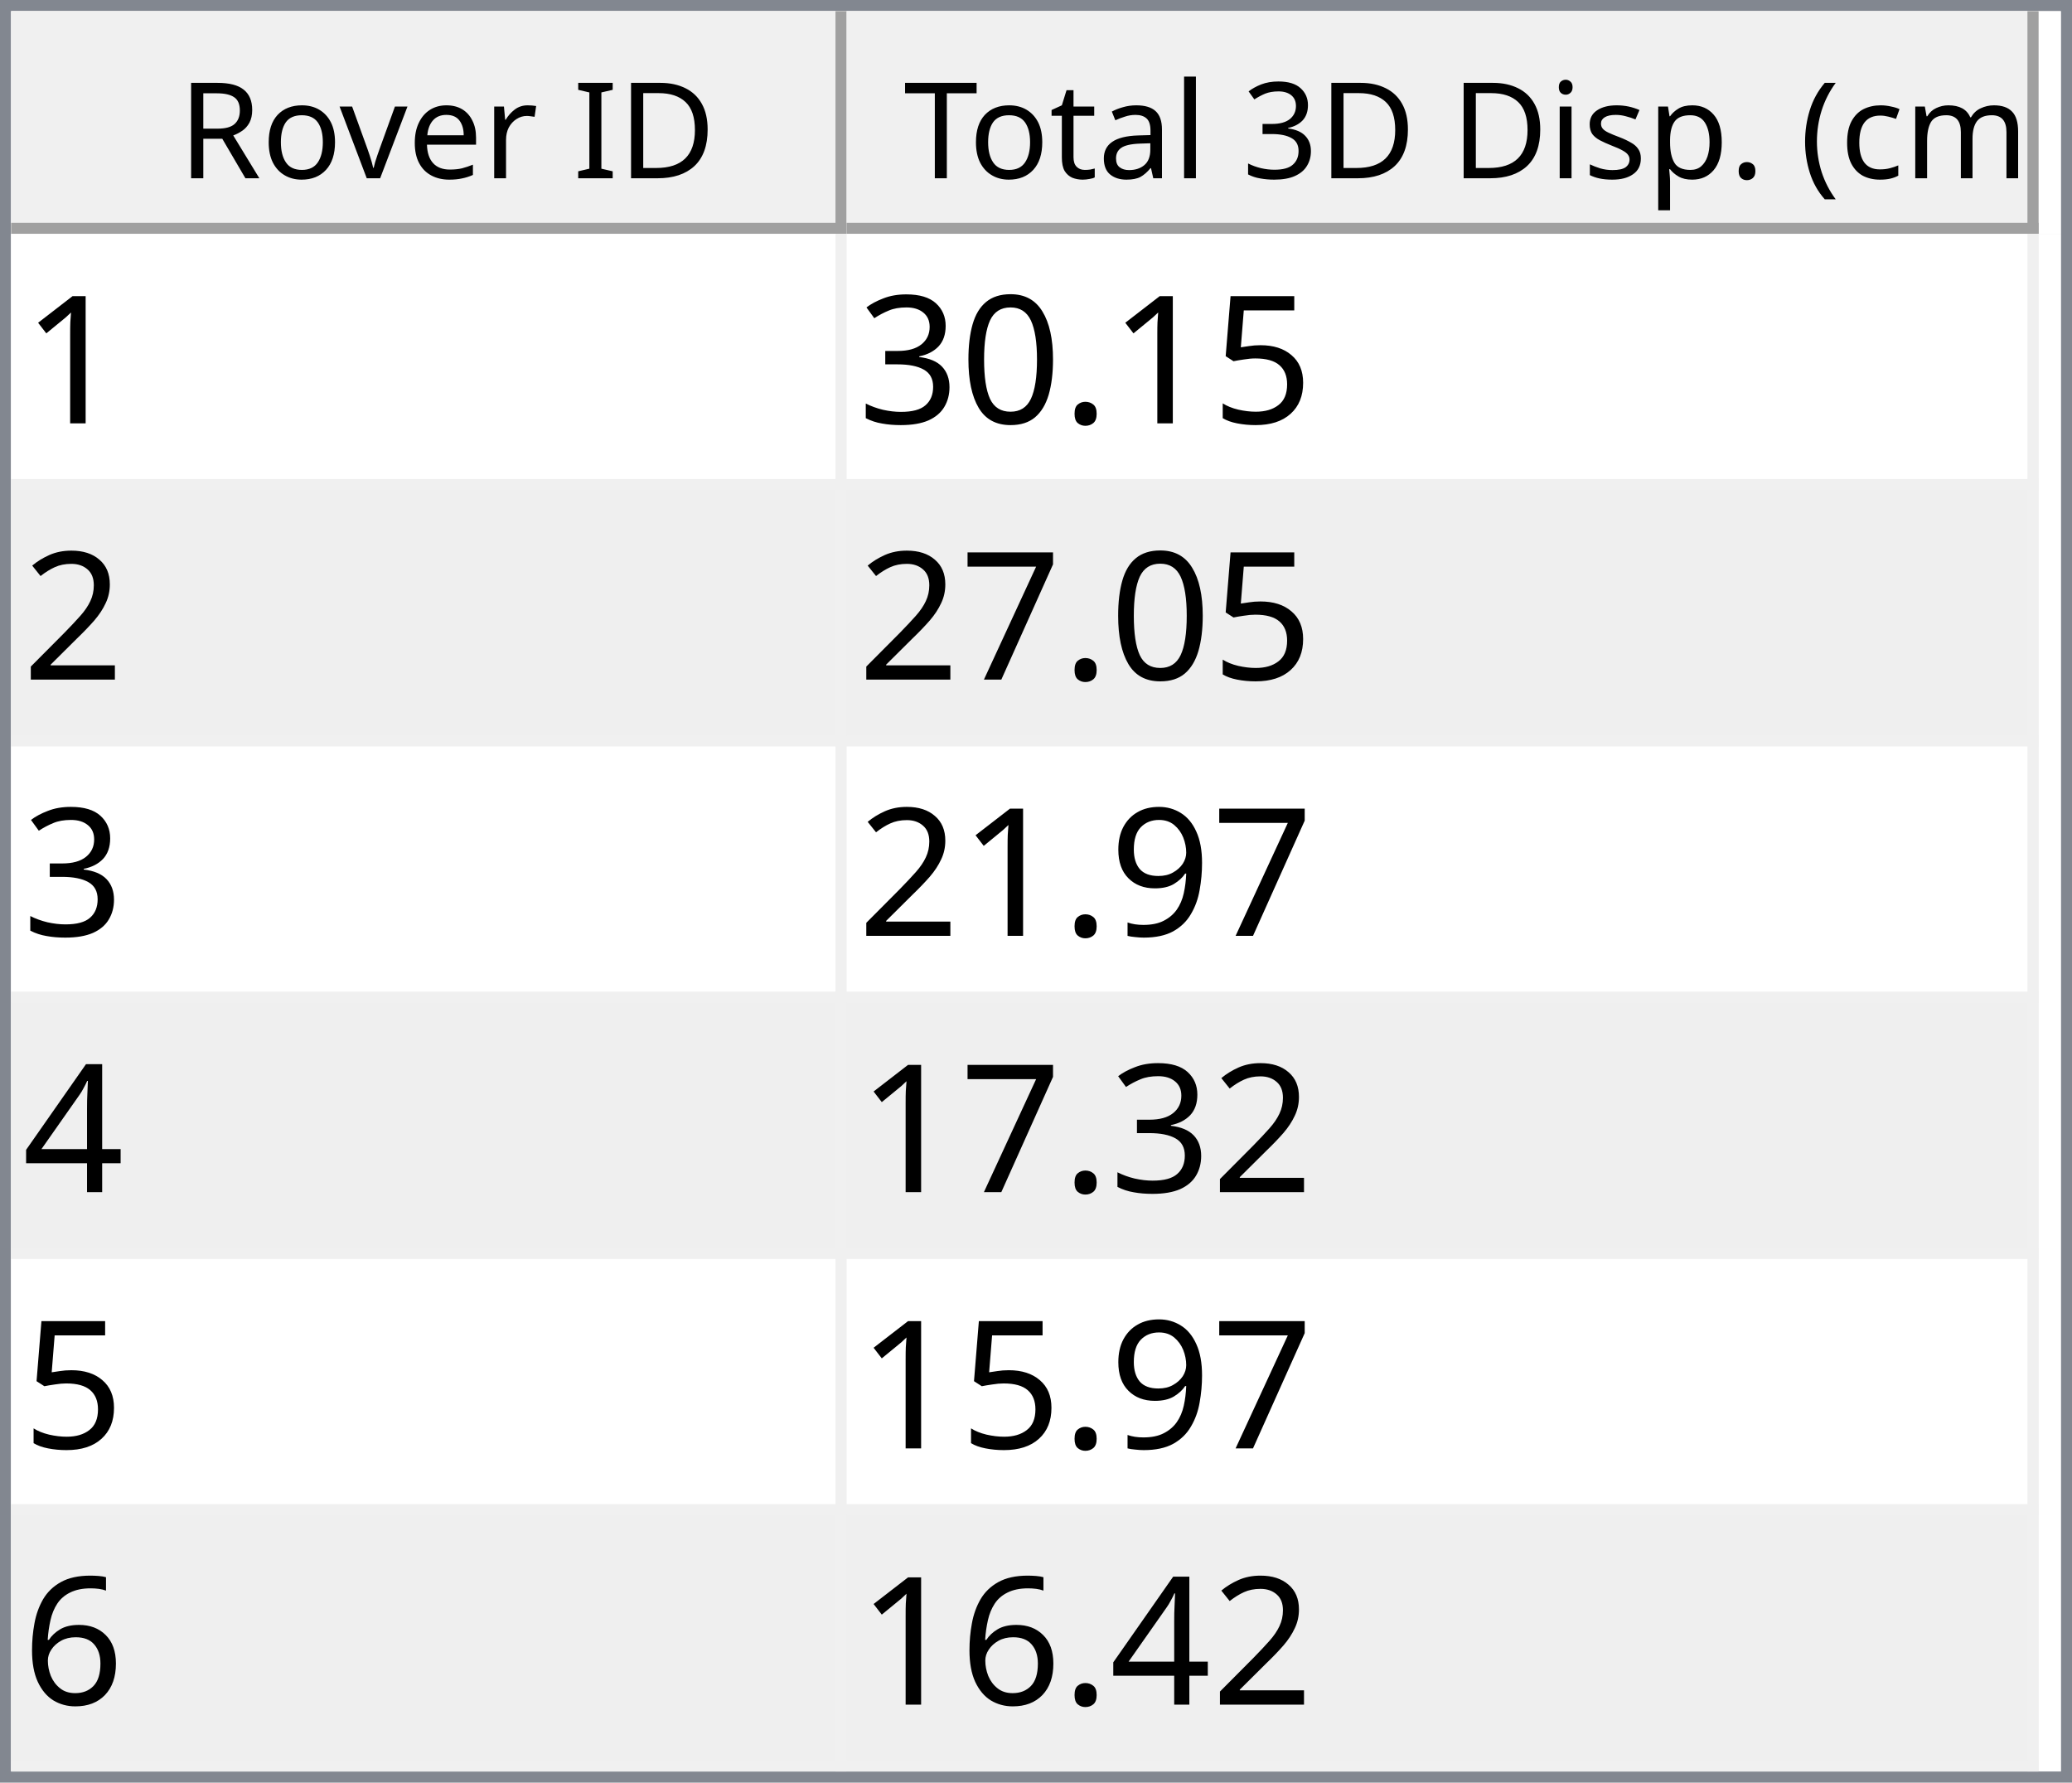
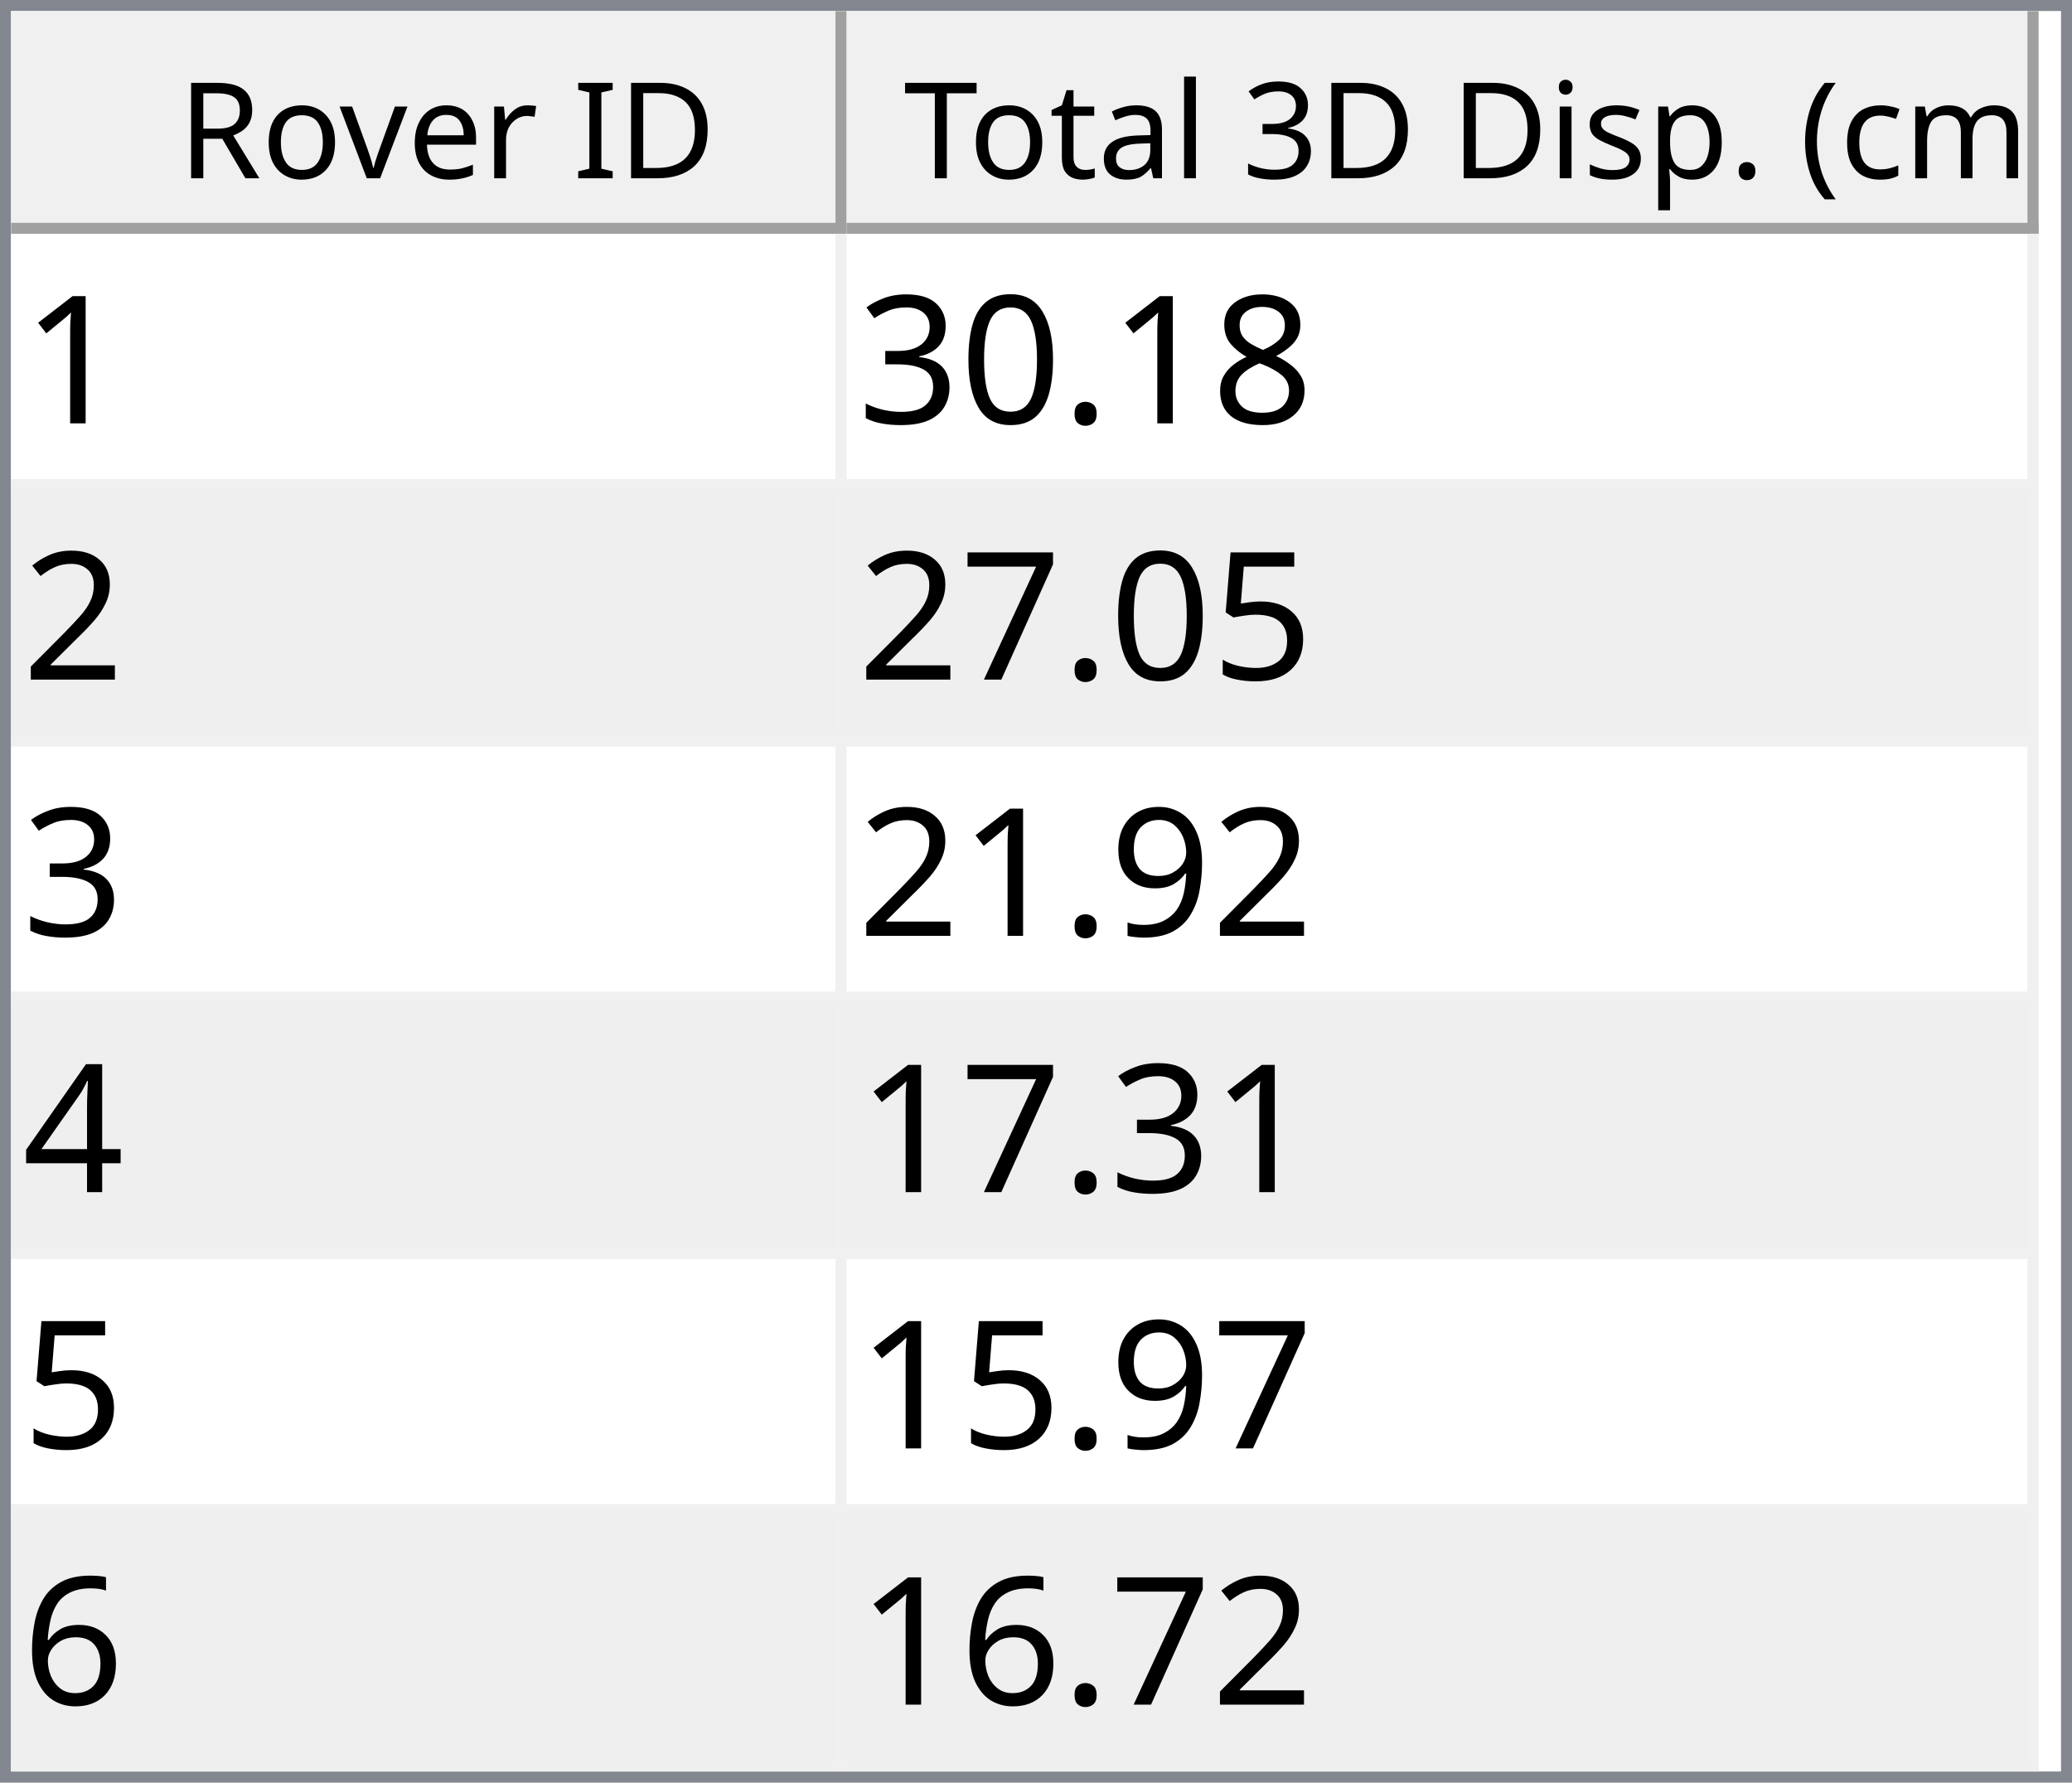
<svg xmlns="http://www.w3.org/2000/svg" style="fill-opacity:1; color-rendering:auto; color-interpolation:auto; text-rendering:auto; stroke:black; stroke-linecap:square; stroke-miterlimit:10; shape-rendering:auto; stroke-opacity:1; fill:black; stroke-dasharray:none; font-weight:normal; stroke-width:1; font-family:'Dialog'; font-style:normal; stroke-linejoin:miter; font-size:12px; stroke-dashoffset:0; image-rendering:auto;" width="186" height="160">
  <defs id="genericDefs" />
  <g>
    <defs id="defs1">
      <clipPath clipPathUnits="userSpaceOnUse" id="clipPath1">
        <path d="M0 0 L186 0 L186 160 L0 160 L0 0 Z" />
      </clipPath>
      <clipPath clipPathUnits="userSpaceOnUse" id="clipPath2">
        <path d="M0 0 L0 160 L186 160 L186 0 Z" />
      </clipPath>
      <clipPath clipPathUnits="userSpaceOnUse" id="clipPath3">
        <path d="M0 0 L0 20 L184 20 L184 0 Z" />
      </clipPath>
      <clipPath clipPathUnits="userSpaceOnUse" id="clipPath4">
        <path d="M0 0 L0 20 L75 20 L75 0 Z" />
      </clipPath>
      <clipPath clipPathUnits="userSpaceOnUse" id="clipPath5">
        <path d="M1 1 L1 19 L74 19 L74 1 Z" />
      </clipPath>
      <clipPath clipPathUnits="userSpaceOnUse" id="clipPath6">
        <path d="M0 0 L0 18 L73 18 L73 0 Z" />
      </clipPath>
      <clipPath clipPathUnits="userSpaceOnUse" id="clipPath7">
        <path d="M-0.5 -0.5 L-0.5 19.5 L74.5 19.5 L74.5 -0.5 Z" />
      </clipPath>
      <clipPath clipPathUnits="userSpaceOnUse" id="clipPath8">
        <path d="M0 0 L0 20 L107 20 L107 0 Z" />
      </clipPath>
      <clipPath clipPathUnits="userSpaceOnUse" id="clipPath9">
        <path d="M1 1 L1 19 L106 19 L106 1 Z" />
      </clipPath>
      <clipPath clipPathUnits="userSpaceOnUse" id="clipPath10">
        <path d="M0 0 L0 18 L105 18 L105 0 Z" />
      </clipPath>
      <clipPath clipPathUnits="userSpaceOnUse" id="clipPath11">
        <path d="M-0.5 -0.5 L-0.5 19.5 L106.5 19.5 L106.5 -0.5 Z" />
      </clipPath>
      <clipPath clipPathUnits="userSpaceOnUse" id="clipPath12">
        <path d="M0 0 L0 138 L184 138 L184 0 Z" />
      </clipPath>
      <clipPath clipPathUnits="userSpaceOnUse" id="clipPath13">
        <path d="M0 0 L0 138 L182 138 L182 0 Z" />
      </clipPath>
      <clipPath clipPathUnits="userSpaceOnUse" id="clipPath14">
        <path d="M-0.5 -0.5 L-0.5 137.5 L181.5 137.5 L181.5 -0.5 Z" />
      </clipPath>
      <clipPath clipPathUnits="userSpaceOnUse" id="clipPath15">
        <path d="M0 0 L0 22 L74 22 L74 0 Z" />
      </clipPath>
      <clipPath clipPathUnits="userSpaceOnUse" id="clipPath16">
        <path d="M0 0 L0 22 L106 22 L106 0 Z" />
      </clipPath>
      <font horiz-adv-x="64.551" id="font1">
        <font-face ascent="107.91" descent="25.098" units-per-em="100" style="font-style:normal; font-family:Segoe UI; font-weight:normal;" />
        <missing-glyph horiz-adv-x="64.551" d="M8.109 0 L8.109 68.266 L56.453 68.266 L56.453 0 L8.109 0 ZM15.328 7.234 L49.219 7.234 L49.219 61.031 L15.328 61.031 L15.328 7.234 Z" />
        <glyph unicode="D" horiz-adv-x="70.117" d="M9.188 0 L9.188 70.016 L28.516 70.016 Q65.531 70.016 65.531 35.891 Q65.531 19.672 55.25 9.836 Q44.969 0 27.734 0 L9.188 0 ZM17.391 62.594 L17.391 7.422 L27.828 7.422 Q41.609 7.422 49.273 14.797 Q56.938 22.172 56.938 35.688 Q56.938 62.594 28.328 62.594 L17.391 62.594 Z" />
        <glyph unicode="I" horiz-adv-x="26.611" d="M17.391 0 L9.188 0 L9.188 70.016 L17.391 70.016 L17.391 0 Z" />
        <glyph unicode=" " horiz-adv-x="27.393" d="" />
        <glyph unicode="r" horiz-adv-x="34.766" d="M34.188 41.891 Q32.078 43.5 28.125 43.5 Q23 43.5 19.555 38.672 Q16.109 33.844 16.109 25.484 L16.109 0 L8.109 0 L8.109 50 L16.109 50 L16.109 39.703 L16.312 39.703 Q18.016 44.969 21.531 47.922 Q25.047 50.875 29.391 50.875 Q32.516 50.875 34.188 50.203 L34.188 41.891 Z" />
        <glyph unicode="e" horiz-adv-x="52.295" d="M48.297 23 L12.984 23 Q13.188 14.656 17.484 10.109 Q21.781 5.562 29.297 5.562 Q37.75 5.562 44.828 11.141 L44.828 3.609 Q38.234 -1.172 27.391 -1.172 Q16.797 -1.172 10.742 5.641 Q4.688 12.453 4.688 24.812 Q4.688 36.469 11.305 43.82 Q17.922 51.172 27.734 51.172 Q37.547 51.172 42.922 44.828 Q48.297 38.484 48.297 27.203 L48.297 23 ZM40.094 29.781 Q40.047 36.719 36.75 40.578 Q33.453 44.438 27.594 44.438 Q21.922 44.438 17.969 40.383 Q14.016 36.328 13.094 29.781 L40.094 29.781 Z" />
        <glyph unicode="v" horiz-adv-x="47.9" d="M47.406 50 L27.484 0 L19.625 0 L0.688 50 L9.469 50 L22.172 13.672 Q23.578 9.672 23.922 6.688 L24.125 6.688 Q24.609 10.453 25.688 13.484 L38.969 50 L47.406 50 Z" />
        <glyph unicode="o" horiz-adv-x="58.594" d="M29 -1.172 Q17.922 -1.172 11.305 5.836 Q4.688 12.844 4.688 24.422 Q4.688 37.016 11.57 44.094 Q18.453 51.172 30.172 51.172 Q41.359 51.172 47.633 44.289 Q53.906 37.406 53.906 25.203 Q53.906 13.234 47.141 6.031 Q40.375 -1.172 29 -1.172 ZM29.594 44.438 Q21.875 44.438 17.383 39.188 Q12.891 33.938 12.891 24.703 Q12.891 15.828 17.43 10.695 Q21.969 5.562 29.594 5.562 Q37.359 5.562 41.531 10.594 Q45.703 15.625 45.703 24.906 Q45.703 34.281 41.531 39.359 Q37.359 44.438 29.594 44.438 Z" />
        <glyph unicode="R" horiz-adv-x="59.814" d="M59.375 0 L49.609 0 L37.891 19.625 Q36.281 22.359 34.766 24.289 Q33.25 26.219 31.664 27.438 Q30.078 28.656 28.25 29.219 Q26.422 29.781 24.125 29.781 L17.391 29.781 L17.391 0 L9.188 0 L9.188 70.016 L30.078 70.016 Q34.672 70.016 38.555 68.867 Q42.438 67.719 45.289 65.375 Q48.141 63.031 49.758 59.547 Q51.375 56.062 51.375 51.375 Q51.375 47.703 50.273 44.656 Q49.172 41.609 47.148 39.211 Q45.125 36.812 42.266 35.133 Q39.406 33.453 35.844 32.516 L35.844 32.328 Q37.594 31.547 38.891 30.547 Q40.188 29.547 41.359 28.18 Q42.531 26.812 43.68 25.078 Q44.828 23.344 46.234 21.047 L59.375 0 ZM17.391 62.594 L17.391 37.203 L28.516 37.203 Q31.594 37.203 34.203 38.133 Q36.812 39.062 38.719 40.797 Q40.625 42.531 41.703 45.047 Q42.781 47.562 42.781 50.688 Q42.781 56.297 39.141 59.445 Q35.5 62.594 28.609 62.594 L17.391 62.594 Z" />
        <glyph unicode=")" horiz-adv-x="30.176" d="M8.297 -15.922 L1.172 -15.922 Q16.406 2.344 16.406 26.812 Q16.406 51.469 1.078 70.016 L8.297 70.016 Q23.531 52.156 23.531 26.703 Q23.531 1.375 8.297 -15.922 Z" />
        <glyph unicode="m" horiz-adv-x="86.133" d="M79.109 0 L71.094 0 L71.094 28.719 Q71.094 37.016 68.531 40.727 Q65.969 44.438 59.906 44.438 Q54.781 44.438 51.195 39.75 Q47.609 35.062 47.609 28.516 L47.609 0 L39.594 0 L39.594 29.688 Q39.594 44.438 28.219 44.438 Q22.953 44.438 19.531 40.016 Q16.109 35.594 16.109 28.516 L16.109 0 L8.109 0 L8.109 50 L16.109 50 L16.109 42.094 L16.312 42.094 Q21.625 51.172 31.844 51.172 Q36.969 51.172 40.773 48.312 Q44.578 45.453 46 40.828 Q51.562 51.172 62.594 51.172 Q79.109 51.172 79.109 30.812 L79.109 0 Z" />
        <glyph unicode="c" horiz-adv-x="46.191" d="M42.188 2.297 Q36.422 -1.172 28.516 -1.172 Q17.828 -1.172 11.258 5.789 Q4.688 12.75 4.688 23.828 Q4.688 36.188 11.766 43.68 Q18.844 51.172 30.672 51.172 Q37.25 51.172 42.281 48.734 L42.281 40.531 Q36.719 44.438 30.375 44.438 Q22.703 44.438 17.797 38.945 Q12.891 33.453 12.891 24.516 Q12.891 15.719 17.508 10.641 Q22.125 5.562 29.891 5.562 Q36.422 5.562 42.188 9.906 L42.188 2.297 Z" />
        <glyph unicode="(" horiz-adv-x="30.176" d="M29.109 -15.922 L21.969 -15.922 Q6.844 1.375 6.844 26.703 Q6.844 52.156 21.969 70.016 L29.203 70.016 Q13.875 51.469 13.875 26.812 Q13.875 2.344 29.109 -15.922 Z" />
        <glyph unicode="." horiz-adv-x="21.68" d="M10.891 -1.078 Q8.641 -1.078 7.055 0.539 Q5.469 2.156 5.469 4.391 Q5.469 6.641 7.055 8.273 Q8.641 9.906 10.891 9.906 Q13.188 9.906 14.797 8.273 Q16.406 6.641 16.406 4.391 Q16.406 2.156 14.797 0.539 Q13.188 -1.078 10.891 -1.078 Z" />
        <glyph unicode="p" horiz-adv-x="58.789" d="M16.312 7.234 L16.109 7.234 L16.109 -23 L8.109 -23 L8.109 50 L16.109 50 L16.109 41.219 L16.312 41.219 Q22.219 51.172 33.594 51.172 Q43.266 51.172 48.688 44.461 Q54.109 37.75 54.109 26.469 Q54.109 13.922 48 6.375 Q41.891 -1.172 31.297 -1.172 Q21.578 -1.172 16.312 7.234 ZM16.109 27.391 L16.109 20.406 Q16.109 14.203 20.141 9.883 Q24.172 5.562 30.375 5.562 Q37.641 5.562 41.773 11.133 Q45.906 16.703 45.906 26.609 Q45.906 34.969 42.047 39.703 Q38.188 44.438 31.594 44.438 Q24.609 44.438 20.359 39.578 Q16.109 34.719 16.109 27.391 Z" />
        <glyph unicode="s" horiz-adv-x="42.432" d="M5.078 1.812 L5.078 10.406 Q11.625 5.562 19.484 5.562 Q30.031 5.562 30.031 12.594 Q30.031 14.594 29.125 15.992 Q28.219 17.391 26.68 18.461 Q25.141 19.531 23.07 20.383 Q21 21.234 18.609 22.172 Q15.281 23.484 12.766 24.828 Q10.25 26.172 8.57 27.859 Q6.891 29.547 6.031 31.695 Q5.172 33.844 5.172 36.719 Q5.172 40.234 6.789 42.945 Q8.406 45.656 11.086 47.484 Q13.766 49.312 17.211 50.242 Q20.656 51.172 24.312 51.172 Q30.812 51.172 35.938 48.922 L35.938 40.828 Q30.422 44.438 23.25 44.438 Q21 44.438 19.195 43.922 Q17.391 43.406 16.094 42.477 Q14.797 41.547 14.086 40.258 Q13.375 38.969 13.375 37.406 Q13.375 35.453 14.086 34.133 Q14.797 32.812 16.164 31.789 Q17.531 30.766 19.484 29.938 Q21.438 29.109 23.922 28.125 Q27.25 26.859 29.883 25.516 Q32.516 24.172 34.375 22.484 Q36.234 20.797 37.234 18.602 Q38.234 16.406 38.234 13.375 Q38.234 9.672 36.602 6.938 Q34.969 4.203 32.234 2.398 Q29.5 0.594 25.93 -0.289 Q22.359 -1.172 18.453 -1.172 Q10.75 -1.172 5.078 1.812 Z" />
        <glyph unicode="i" horiz-adv-x="24.219" d="M12.203 62.703 Q10.062 62.703 8.547 64.164 Q7.031 65.625 7.031 67.875 Q7.031 70.125 8.547 71.609 Q10.062 73.094 12.203 73.094 Q14.406 73.094 15.945 71.609 Q17.484 70.125 17.484 67.875 Q17.484 65.719 15.945 64.211 Q14.406 62.703 12.203 62.703 ZM16.109 0 L8.109 0 L8.109 50 L16.109 50 L16.109 0 Z" />
        <glyph unicode="3" horiz-adv-x="53.906" d="M46.531 19.828 Q46.531 15.094 44.75 11.211 Q42.969 7.328 39.719 4.57 Q36.469 1.812 31.93 0.297 Q27.391 -1.219 21.922 -1.219 Q11.922 -1.219 6 2.594 L6 11.188 Q13.094 5.609 22.219 5.609 Q25.875 5.609 28.828 6.539 Q31.781 7.469 33.906 9.227 Q36.031 10.984 37.18 13.477 Q38.328 15.969 38.328 19.094 Q38.328 32.812 18.797 32.812 L12.984 32.812 L12.984 39.594 L18.5 39.594 Q35.797 39.594 35.797 52.484 Q35.797 64.406 22.609 64.406 Q15.188 64.406 8.688 59.422 L8.688 67.188 Q15.375 71.188 24.609 71.188 Q29 71.188 32.57 69.969 Q36.141 68.75 38.68 66.555 Q41.219 64.359 42.609 61.281 Q44 58.203 44 54.5 Q44 40.672 30.031 36.719 L30.031 36.531 Q33.594 36.141 36.625 34.797 Q39.656 33.453 41.852 31.305 Q44.047 29.156 45.289 26.25 Q46.531 23.344 46.531 19.828 Z" />
        <glyph unicode="l" horiz-adv-x="24.219" d="M16.109 0 L8.109 0 L8.109 74.031 L16.109 74.031 L16.109 0 Z" />
        <glyph unicode="a" horiz-adv-x="50.879" d="M43.891 0 L35.891 0 L35.891 7.812 L35.688 7.812 Q30.469 -1.172 20.312 -1.172 Q12.844 -1.172 8.617 2.781 Q4.391 6.734 4.391 13.281 Q4.391 27.297 20.906 29.594 L35.891 31.688 Q35.891 44.438 25.594 44.438 Q16.547 44.438 9.281 38.281 L9.281 46.484 Q16.656 51.172 26.266 51.172 Q43.891 51.172 43.891 32.516 L43.891 0 ZM35.891 25.297 L23.828 23.641 Q18.266 22.859 15.43 20.875 Q12.594 18.891 12.594 13.875 Q12.594 10.203 15.211 7.883 Q17.828 5.562 22.172 5.562 Q28.125 5.562 32.008 9.742 Q35.891 13.922 35.891 20.312 L35.891 25.297 Z" />
        <glyph unicode="t" horiz-adv-x="33.887" d="M31.297 0.484 Q28.469 -1.078 23.828 -1.078 Q10.688 -1.078 10.688 13.578 L10.688 43.172 L2.094 43.172 L2.094 50 L10.688 50 L10.688 62.203 L18.703 64.797 L18.703 50 L31.297 50 L31.297 43.172 L18.703 43.172 L18.703 14.984 Q18.703 9.969 20.414 7.82 Q22.125 5.672 26.078 5.672 Q29.109 5.672 31.297 7.328 L31.297 0.484 Z" />
        <glyph unicode="T" horiz-adv-x="52.393" d="M50.594 62.594 L30.375 62.594 L30.375 0 L22.172 0 L22.172 62.594 L2 62.594 L2 70.016 L50.594 70.016 L50.594 62.594 Z" />
      </font>
      <font horiz-adv-x="75.0" id="font2">
        <font-face ascent="100.537" descent="21.973" units-per-em="100" style="font-style:normal; font-family:sans-serif; font-weight:normal;" />
        <missing-glyph horiz-adv-x="75.0" d="M12.5 0 L12.5 62.5 L62.5 62.5 L62.5 0 L12.5 0 ZM14.062 1.562 L60.938 1.562 L60.938 60.938 L14.062 60.938 L14.062 1.562 Z" />
        <glyph unicode="1" horiz-adv-x="55.615" d="M37.25 0 L28.469 0 L28.469 56 Q25.297 52.984 20.141 49.953 Q14.984 46.922 10.891 45.406 L10.891 53.906 Q18.266 57.375 23.781 62.305 Q29.297 67.234 31.594 71.875 L37.25 71.875 L37.25 0 Z" />
-         <glyph unicode="5" horiz-adv-x="55.615" d="M4.156 18.75 L13.375 19.531 Q14.406 12.797 18.141 9.398 Q21.875 6 27.156 6 Q33.5 6 37.891 10.789 Q42.281 15.578 42.281 23.484 Q42.281 31 38.062 35.352 Q33.844 39.703 27 39.703 Q22.75 39.703 19.336 37.773 Q15.922 35.844 13.969 32.766 L5.719 33.844 L12.641 70.609 L48.25 70.609 L48.25 62.203 L19.672 62.203 L15.828 42.969 Q22.266 47.469 29.344 47.469 Q38.719 47.469 45.164 40.969 Q51.609 34.469 51.609 24.266 Q51.609 14.547 45.953 7.469 Q39.062 -1.219 27.156 -1.219 Q17.391 -1.219 11.211 4.25 Q5.031 9.719 4.156 18.75 Z" />
+         <glyph unicode="8" horiz-adv-x="55.615" d="M17.672 38.812 Q12.203 40.828 9.57 44.539 Q6.938 48.25 6.938 53.422 Q6.938 61.234 12.555 66.555 Q18.172 71.875 27.484 71.875 Q36.859 71.875 42.578 66.43 Q48.297 60.984 48.297 53.172 Q48.297 48.188 45.68 44.508 Q43.062 40.828 37.75 38.812 Q44.344 36.672 47.781 31.883 Q51.219 27.094 51.219 20.453 Q51.219 11.281 44.727 5.031 Q38.234 -1.219 27.641 -1.219 Q17.047 -1.219 10.547 5.055 Q4.047 11.328 4.047 20.703 Q4.047 27.688 7.594 32.398 Q11.141 37.109 17.672 38.812 ZM15.922 53.719 Q15.922 48.641 19.195 45.414 Q22.469 42.188 27.688 42.188 Q32.766 42.188 36.016 45.383 Q39.266 48.578 39.266 53.219 Q39.266 58.062 35.914 61.359 Q32.562 64.656 27.594 64.656 Q22.562 64.656 19.242 61.43 Q15.922 58.203 15.922 53.719 ZM13.094 20.656 Q13.094 16.891 14.875 13.375 Q16.656 9.859 20.172 7.93 Q23.688 6 27.734 6 Q34.031 6 38.133 10.055 Q42.234 14.109 42.234 20.359 Q42.234 26.703 38.016 30.859 Q33.797 35.016 27.438 35.016 Q21.234 35.016 17.164 30.914 Q13.094 26.812 13.094 20.656 Z" />
        <glyph unicode="." horiz-adv-x="27.783" d="M9.078 0 L9.078 10.016 L19.094 10.016 L19.094 0 L9.078 0 Z" />
        <glyph unicode="0" horiz-adv-x="55.615" d="M4.156 35.297 Q4.156 48 6.766 55.742 Q9.375 63.484 14.523 67.68 Q19.672 71.875 27.484 71.875 Q33.25 71.875 37.594 69.555 Q41.938 67.234 44.773 62.867 Q47.609 58.5 49.219 52.227 Q50.828 45.953 50.828 35.297 Q50.828 22.703 48.242 14.969 Q45.656 7.234 40.508 3.008 Q35.359 -1.219 27.484 -1.219 Q17.141 -1.219 11.234 6.203 Q4.156 15.141 4.156 35.297 ZM13.188 35.297 Q13.188 17.672 17.312 11.836 Q21.438 6 27.484 6 Q33.547 6 37.672 11.859 Q41.797 17.719 41.797 35.297 Q41.797 52.984 37.672 58.789 Q33.547 64.594 27.391 64.594 Q21.344 64.594 17.719 59.469 Q13.188 52.938 13.188 35.297 Z" />
        <glyph unicode="3" horiz-adv-x="55.615" d="M4.203 18.891 L12.984 20.062 Q14.5 12.594 18.141 9.297 Q21.781 6 27 6 Q33.203 6 37.477 10.297 Q41.75 14.594 41.75 20.953 Q41.75 27 37.797 30.93 Q33.844 34.859 27.734 34.859 Q25.25 34.859 21.531 33.891 L22.516 41.609 Q23.391 41.5 23.922 41.5 Q29.547 41.5 34.039 44.43 Q38.531 47.359 38.531 53.469 Q38.531 58.297 35.258 61.477 Q31.984 64.656 26.812 64.656 Q21.688 64.656 18.266 61.43 Q14.844 58.203 13.875 51.766 L5.078 53.328 Q6.688 62.156 12.398 67.016 Q18.109 71.875 26.609 71.875 Q32.469 71.875 37.398 69.359 Q42.328 66.844 44.945 62.5 Q47.562 58.156 47.562 53.266 Q47.562 48.641 45.07 44.828 Q42.578 41.016 37.703 38.766 Q44.047 37.312 47.562 32.695 Q51.078 28.078 51.078 21.141 Q51.078 11.766 44.242 5.25 Q37.406 -1.266 26.953 -1.266 Q17.531 -1.266 11.305 4.352 Q5.078 9.969 4.203 18.891 Z" />
        <glyph unicode="2" horiz-adv-x="55.615" d="M50.344 8.453 L50.344 0 L3.031 0 Q2.938 3.172 4.047 6.109 Q5.859 10.938 9.836 15.625 Q13.812 20.312 21.344 26.469 Q33.016 36.031 37.117 41.625 Q41.219 47.219 41.219 52.203 Q41.219 57.422 37.477 61.008 Q33.734 64.594 27.734 64.594 Q21.391 64.594 17.578 60.789 Q13.766 56.984 13.719 50.25 L4.688 51.172 Q5.609 61.281 11.664 66.578 Q17.719 71.875 27.938 71.875 Q38.234 71.875 44.242 66.164 Q50.25 60.453 50.25 52 Q50.25 47.703 48.492 43.555 Q46.734 39.406 42.656 34.812 Q38.578 30.219 29.109 22.219 Q21.188 15.578 18.945 13.211 Q16.703 10.844 15.234 8.453 L50.344 8.453 Z" />
+         <glyph unicode="5" horiz-adv-x="55.615" d="M4.156 18.75 L13.375 19.531 Q14.406 12.797 18.141 9.398 Q21.875 6 27.156 6 Q33.5 6 37.891 10.789 Q42.281 15.578 42.281 23.484 Q42.281 31 38.062 35.352 Q33.844 39.703 27 39.703 Q22.75 39.703 19.336 37.773 Q15.922 35.844 13.969 32.766 L5.719 33.844 L12.641 70.609 L48.25 70.609 L48.25 62.203 L19.672 62.203 L15.828 42.969 Q22.266 47.469 29.344 47.469 Q38.719 47.469 45.164 40.969 Q51.609 34.469 51.609 24.266 Q51.609 14.547 45.953 7.469 Q39.062 -1.219 27.156 -1.219 Q17.391 -1.219 11.211 4.25 Q5.031 9.719 4.156 18.75 Z" />
        <glyph unicode="7" horiz-adv-x="55.615" d="M4.734 62.203 L4.734 70.656 L51.078 70.656 L51.078 63.812 Q44.234 56.547 37.523 44.484 Q30.812 32.422 27.156 19.672 Q24.516 10.688 23.781 0 L14.75 0 Q14.891 8.453 18.062 20.414 Q21.234 32.375 27.172 43.484 Q33.109 54.594 39.797 62.203 L4.734 62.203 Z" />
        <glyph unicode="9" horiz-adv-x="55.615" d="M5.469 16.547 L13.922 17.328 Q14.984 11.375 18.016 8.688 Q21.047 6 25.781 6 Q29.828 6 32.883 7.859 Q35.938 9.719 37.891 12.82 Q39.844 15.922 41.164 21.195 Q42.484 26.469 42.484 31.938 Q42.484 32.516 42.438 33.688 Q39.797 29.5 35.234 26.883 Q30.672 24.266 25.344 24.266 Q16.453 24.266 10.305 30.711 Q4.156 37.156 4.156 47.703 Q4.156 58.594 10.578 65.234 Q17 71.875 26.656 71.875 Q33.641 71.875 39.43 68.117 Q45.219 64.359 48.219 57.398 Q51.219 50.438 51.219 37.25 Q51.219 23.531 48.242 15.406 Q45.266 7.281 39.383 3.031 Q33.5 -1.219 25.594 -1.219 Q17.188 -1.219 11.867 3.445 Q6.547 8.109 5.469 16.547 ZM41.453 48.141 Q41.453 55.719 37.43 60.156 Q33.406 64.594 27.734 64.594 Q21.875 64.594 17.531 59.812 Q13.188 55.031 13.188 47.406 Q13.188 40.578 17.312 36.305 Q21.438 32.031 27.484 32.031 Q33.594 32.031 37.523 36.305 Q41.453 40.578 41.453 48.141 Z" />
        <glyph unicode="4" horiz-adv-x="55.615" d="M32.328 0 L32.328 17.141 L1.266 17.141 L1.266 25.203 L33.938 71.578 L41.109 71.578 L41.109 25.203 L50.781 25.203 L50.781 17.141 L41.109 17.141 L41.109 0 L32.328 0 ZM32.328 25.203 L32.328 57.469 L9.906 25.203 L32.328 25.203 Z" />
        <glyph unicode="6" horiz-adv-x="55.615" d="M49.75 54.047 L41.016 53.375 Q39.844 58.547 37.703 60.891 Q34.125 64.656 28.906 64.656 Q24.703 64.656 21.531 62.312 Q17.391 59.281 14.992 53.469 Q12.594 47.656 12.5 36.922 Q15.672 41.75 20.266 44.094 Q24.859 46.438 29.891 46.438 Q38.672 46.438 44.852 39.969 Q51.031 33.5 51.031 23.25 Q51.031 16.5 48.125 10.719 Q45.219 4.938 40.141 1.859 Q35.062 -1.219 28.609 -1.219 Q17.625 -1.219 10.695 6.859 Q3.766 14.938 3.766 33.5 Q3.766 54.25 11.422 63.672 Q18.109 71.875 29.438 71.875 Q37.891 71.875 43.289 67.141 Q48.688 62.406 49.75 54.047 ZM13.875 23.188 Q13.875 18.656 15.797 14.508 Q17.719 10.359 21.188 8.18 Q24.656 6 28.469 6 Q34.031 6 38.039 10.492 Q42.047 14.984 42.047 22.703 Q42.047 30.125 38.086 34.398 Q34.125 38.672 28.125 38.672 Q22.172 38.672 18.023 34.398 Q13.875 30.125 13.875 23.188 Z" />
      </font>
    </defs>
    <g style="fill:white; stroke:white;">
      <rect x="0" y="0" width="186" style="clip-path:url(#clipPath1); stroke:none;" height="160" />
    </g>
    <g style="fill:white; text-rendering:optimizeSpeed; color-rendering:optimizeSpeed; image-rendering:optimizeSpeed; shape-rendering:crispEdges; stroke:white; color-interpolation:sRGB;">
      <rect x="0" width="186" height="160" y="0" style="stroke:none;" />
      <path style="stroke:none;" d="M0 160 L186 160 L186 0 L0 0 Z" />
    </g>
    <g style="fill:rgb(240,240,240); font-family:'Segoe UI'; stroke:rgb(240,240,240);">
      <rect x="0" y="0" width="186" style="clip-path:url(#clipPath2); stroke:none;" height="160" />
    </g>
    <g style="fill:rgb(130,135,144); font-family:'Segoe UI'; stroke:rgb(130,135,144);">
      <path d="M0 0 L186 0 L186 160 L0 160 L0 0 ZM1 1 L185 1 L185 159 L1 159 L1 1 Z" style="fill-rule:evenodd; clip-path:url(#clipPath2); stroke:none;" />
    </g>
    <g style="fill:white; font-family:'Segoe UI'; stroke:white;" transform="translate(1,1)">
      <rect x="0" y="0" width="184" style="clip-path:url(#clipPath3); stroke:none;" height="20" />
    </g>
    <g style="fill:rgb(240,240,240); font-family:'Segoe UI'; stroke:rgb(240,240,240);" transform="translate(1,1)">
      <rect x="0" y="0" width="75" style="clip-path:url(#clipPath4); stroke:none;" height="20" />
    </g>
    <g style="font-family:'Segoe UI';" transform="translate(2,2)">
      <text x="14" xml:space="preserve" y="14" style="clip-path:url(#clipPath6); stroke:none;">Rover ID</text>
    </g>
    <g style="fill:rgb(160,160,160); font-family:'Segoe UI'; stroke:rgb(160,160,160); stroke-linejoin:bevel;" transform="translate(1.5,1.5)">
      <line x1="74" x2="74" y1="0" style="fill:none; clip-path:url(#clipPath7);" y2="19" />
    </g>
    <g style="fill:rgb(160,160,160); font-family:'Segoe UI'; stroke:rgb(160,160,160); stroke-linejoin:bevel;" transform="matrix(1,0,0,1,1,1) translate(0.5,0.5)">
      <line x1="0" x2="74" y1="19" style="fill:none; clip-path:url(#clipPath7);" y2="19" />
    </g>
    <g style="fill:rgb(240,240,240); font-family:'Segoe UI'; stroke:rgb(240,240,240);" transform="translate(76,1)">
      <rect x="0" y="0" width="107" style="clip-path:url(#clipPath8); stroke:none;" height="20" />
    </g>
    <g style="font-family:'Segoe UI';" transform="translate(77,2)">
      <text x="1" xml:space="preserve" y="14" style="clip-path:url(#clipPath10); stroke:none;"> Total 3D Disp. (cm)</text>
    </g>
    <g style="fill:rgb(160,160,160); font-family:'Segoe UI'; stroke:rgb(160,160,160); stroke-linejoin:bevel;" transform="translate(76.5,1.5)">
      <line x1="106" x2="106" y1="0" style="fill:none; clip-path:url(#clipPath11);" y2="19" />
    </g>
    <g style="fill:rgb(160,160,160); font-family:'Segoe UI'; stroke:rgb(160,160,160); stroke-linejoin:bevel;" transform="matrix(1,0,0,1,76,1) translate(0.5,0.5)">
      <line x1="0" x2="106" y1="19" style="fill:none; clip-path:url(#clipPath11);" y2="19" />
    </g>
    <g style="fill:white; font-family:'Segoe UI'; stroke:white;" transform="translate(1,21)">
      <rect x="0" y="0" width="184" style="clip-path:url(#clipPath12); stroke:none;" height="138" />
    </g>
    <g style="fill:rgb(240,240,240); font-size:16px; font-family:sans-serif; stroke:rgb(240,240,240);" transform="translate(1,21)">
      <rect x="0" y="0" width="182" style="clip-path:url(#clipPath13); stroke:none;" height="138" />
      <line transform="translate(0.5,0.5)" x1="0" x2="181" y1="22" style="clip-path:url(#clipPath14); fill:none; stroke-linejoin:bevel;" y2="22" />
    </g>
    <g transform="matrix(1,0,0,1,1,21) translate(0.5,0.5)" style="fill:rgb(240,240,240); font-size:16px; font-family:sans-serif; stroke:rgb(240,240,240); stroke-linejoin:bevel;">
      <line x1="0" x2="181" y1="45" style="fill:none; clip-path:url(#clipPath14);" y2="45" />
    </g>
    <g transform="matrix(1,0,0,1,1,21) translate(0.5,0.5)" style="fill:rgb(240,240,240); font-size:16px; font-family:sans-serif; stroke:rgb(240,240,240); stroke-linejoin:bevel;">
      <line x1="0" x2="181" y1="68" style="fill:none; clip-path:url(#clipPath14);" y2="68" />
    </g>
    <g transform="matrix(1,0,0,1,1,21) translate(0.5,0.5)" style="fill:rgb(240,240,240); font-size:16px; font-family:sans-serif; stroke:rgb(240,240,240); stroke-linejoin:bevel;">
      <line x1="0" x2="181" y1="91" style="fill:none; clip-path:url(#clipPath14);" y2="91" />
    </g>
    <g transform="matrix(1,0,0,1,1,21) translate(0.5,0.5)" style="fill:rgb(240,240,240); font-size:16px; font-family:sans-serif; stroke:rgb(240,240,240); stroke-linejoin:bevel;">
      <line x1="0" x2="181" y1="114" style="fill:none; clip-path:url(#clipPath14);" y2="114" />
    </g>
    <g transform="matrix(1,0,0,1,1,21) translate(0.5,0.5)" style="fill:rgb(240,240,240); font-size:16px; font-family:sans-serif; stroke:rgb(240,240,240); stroke-linejoin:bevel;">
      <line x1="0" x2="181" y1="137" style="fill:none; clip-path:url(#clipPath14);" y2="137" />
    </g>
    <g transform="matrix(1,0,0,1,1,21) translate(0.5,0.5)" style="fill:rgb(240,240,240); font-size:16px; font-family:sans-serif; stroke:rgb(240,240,240); stroke-linejoin:bevel;">
      <line x1="74" x2="74" y1="0" style="fill:none; clip-path:url(#clipPath14);" y2="137" />
    </g>
    <g transform="matrix(1,0,0,1,1,21) translate(0.5,0.5)" style="fill:rgb(240,240,240); font-size:16px; font-family:sans-serif; stroke:rgb(240,240,240); stroke-linejoin:bevel;">
      <line x1="181" x2="181" y1="0" style="fill:none; clip-path:url(#clipPath14);" y2="137" />
    </g>
    <g style="fill:white; font-size:16px; font-family:sans-serif; stroke:white;" transform="matrix(1,0,0,1,1,21)">
      <rect x="0" y="0" width="74" style="clip-path:url(#clipPath15); stroke:none;" height="22" />
      <text x="1" y="17" style="fill:black; clip-path:url(#clipPath15); stroke:none;" xml:space="preserve">1</text>
    </g>
    <g style="fill:white; font-size:16px; font-family:sans-serif; stroke:white;" transform="matrix(1,0,0,1,1,21) translate(75,0)">
      <rect x="0" y="0" width="106" style="clip-path:url(#clipPath16); stroke:none;" height="22" />
-       <text x="1" y="17" style="fill:black; clip-path:url(#clipPath16); stroke:none;" xml:space="preserve">30.15</text>
+       <text x="1" y="17" style="fill:black; clip-path:url(#clipPath16); stroke:none;" xml:space="preserve">30.18</text>
    </g>
    <g style="fill:rgb(239,239,239); font-size:16px; font-family:sans-serif; stroke:rgb(239,239,239);" transform="matrix(1,0,0,1,1,21) translate(0,23)">
      <rect x="0" y="0" width="74" style="clip-path:url(#clipPath15); stroke:none;" height="22" />
      <text x="1" y="17" style="fill:black; clip-path:url(#clipPath15); stroke:none;" xml:space="preserve">2</text>
    </g>
    <g style="fill:rgb(239,239,239); font-size:16px; font-family:sans-serif; stroke:rgb(239,239,239);" transform="matrix(1,0,0,1,1,21) translate(75,23)">
      <rect x="0" y="0" width="106" style="clip-path:url(#clipPath16); stroke:none;" height="22" />
      <text x="1" y="17" style="fill:black; clip-path:url(#clipPath16); stroke:none;" xml:space="preserve">27.05</text>
    </g>
    <g style="fill:white; font-size:16px; font-family:sans-serif; stroke:white;" transform="matrix(1,0,0,1,1,21) translate(0,46)">
      <rect x="0" y="0" width="74" style="clip-path:url(#clipPath15); stroke:none;" height="22" />
      <text x="1" y="17" style="fill:black; clip-path:url(#clipPath15); stroke:none;" xml:space="preserve">3</text>
    </g>
    <g style="fill:white; font-size:16px; font-family:sans-serif; stroke:white;" transform="matrix(1,0,0,1,1,21) translate(75,46)">
      <rect x="0" y="0" width="106" style="clip-path:url(#clipPath16); stroke:none;" height="22" />
-       <text x="1" y="17" style="fill:black; clip-path:url(#clipPath16); stroke:none;" xml:space="preserve">21.97</text>
+       <text x="1" y="17" style="fill:black; clip-path:url(#clipPath16); stroke:none;" xml:space="preserve">21.92</text>
    </g>
    <g style="fill:rgb(239,239,239); font-size:16px; font-family:sans-serif; stroke:rgb(239,239,239);" transform="matrix(1,0,0,1,1,21) translate(0,69)">
      <rect x="0" y="0" width="74" style="clip-path:url(#clipPath15); stroke:none;" height="22" />
      <text x="1" y="17" style="fill:black; clip-path:url(#clipPath15); stroke:none;" xml:space="preserve">4</text>
    </g>
    <g style="fill:rgb(239,239,239); font-size:16px; font-family:sans-serif; stroke:rgb(239,239,239);" transform="matrix(1,0,0,1,1,21) translate(75,69)">
      <rect x="0" y="0" width="106" style="clip-path:url(#clipPath16); stroke:none;" height="22" />
-       <text x="1" y="17" style="fill:black; clip-path:url(#clipPath16); stroke:none;" xml:space="preserve">17.32</text>
+       <text x="1" y="17" style="fill:black; clip-path:url(#clipPath16); stroke:none;" xml:space="preserve">17.31</text>
    </g>
    <g style="fill:white; font-size:16px; font-family:sans-serif; stroke:white;" transform="matrix(1,0,0,1,1,21) translate(0,92)">
      <rect x="0" y="0" width="74" style="clip-path:url(#clipPath15); stroke:none;" height="22" />
      <text x="1" y="17" style="fill:black; clip-path:url(#clipPath15); stroke:none;" xml:space="preserve">5</text>
    </g>
    <g style="fill:white; font-size:16px; font-family:sans-serif; stroke:white;" transform="matrix(1,0,0,1,1,21) translate(75,92)">
      <rect x="0" y="0" width="106" style="clip-path:url(#clipPath16); stroke:none;" height="22" />
      <text x="1" y="17" style="fill:black; clip-path:url(#clipPath16); stroke:none;" xml:space="preserve">15.97</text>
    </g>
    <g style="fill:rgb(239,239,239); font-size:16px; font-family:sans-serif; stroke:rgb(239,239,239);" transform="matrix(1,0,0,1,1,21) translate(0,115)">
      <rect x="0" y="0" width="74" style="clip-path:url(#clipPath15); stroke:none;" height="22" />
      <text x="1" y="17" style="fill:black; clip-path:url(#clipPath15); stroke:none;" xml:space="preserve">6</text>
    </g>
    <g style="fill:rgb(239,239,239); font-size:16px; font-family:sans-serif; stroke:rgb(239,239,239);" transform="matrix(1,0,0,1,1,21) translate(75,115)">
      <rect x="0" y="0" width="106" style="clip-path:url(#clipPath16); stroke:none;" height="22" />
-       <text x="1" y="17" style="fill:black; clip-path:url(#clipPath16); stroke:none;" xml:space="preserve">16.42</text>
+       <text x="1" y="17" style="fill:black; clip-path:url(#clipPath16); stroke:none;" xml:space="preserve">16.72</text>
    </g>
  </g>
</svg>
